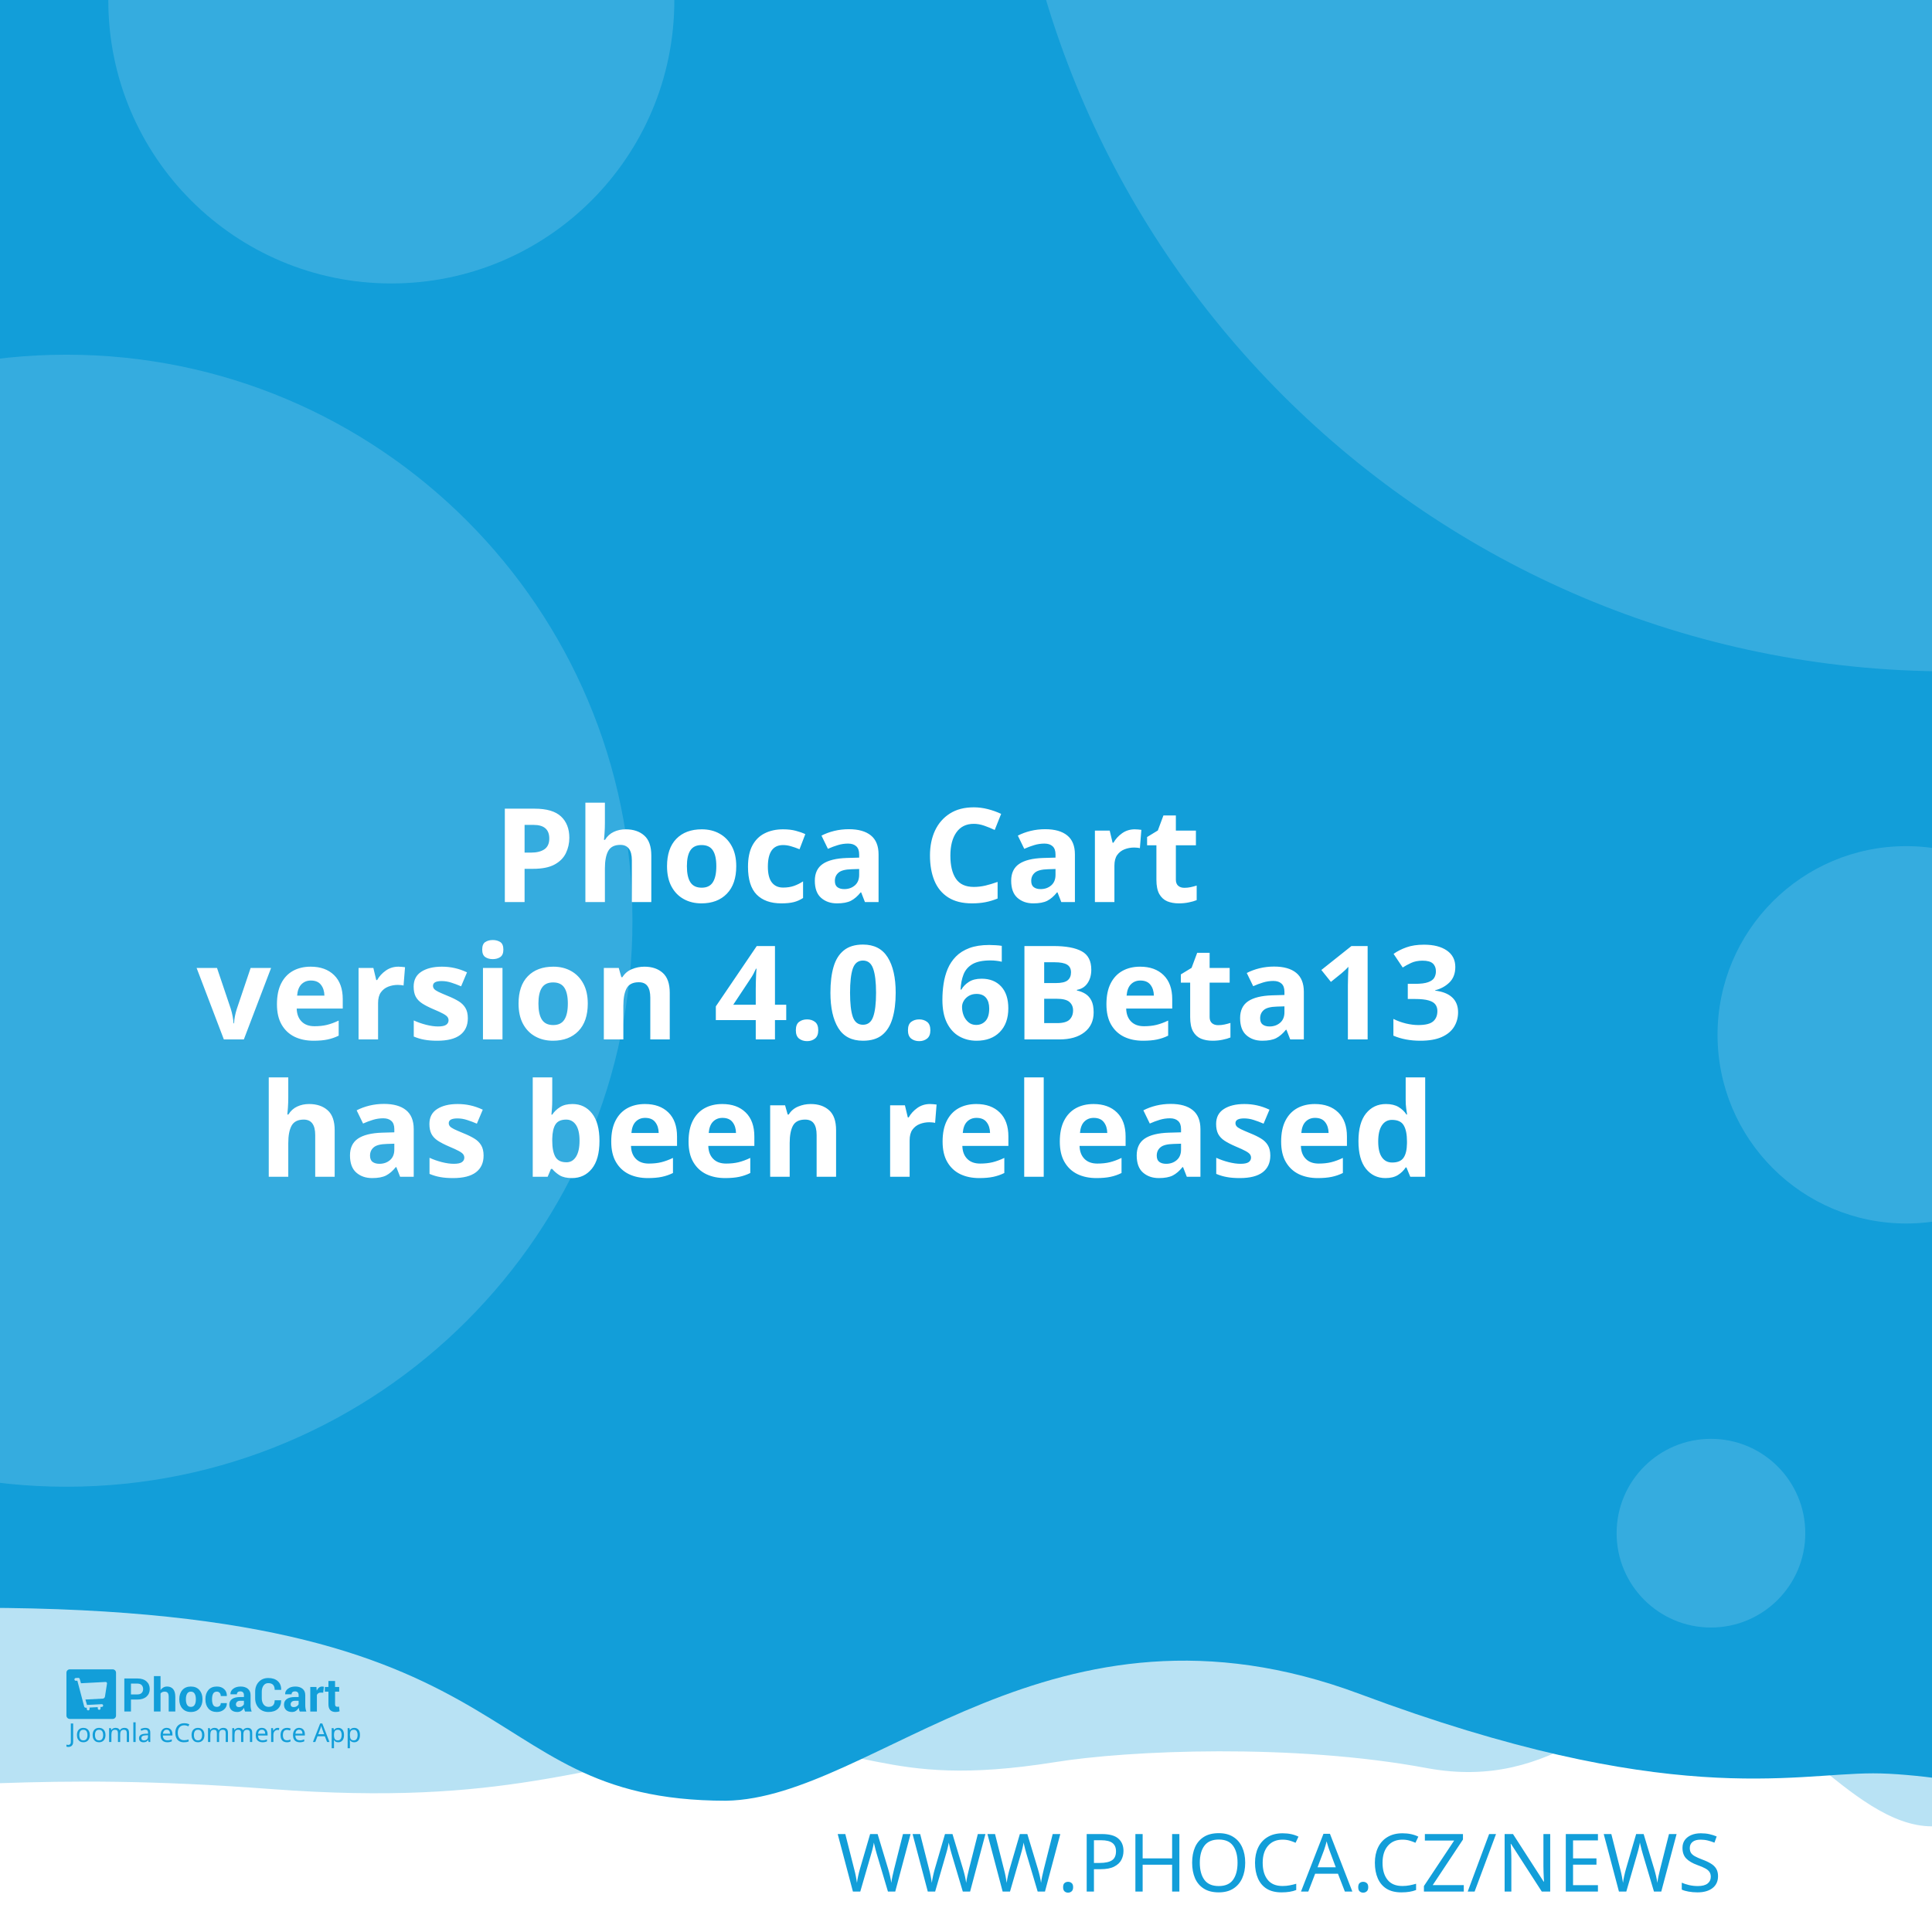
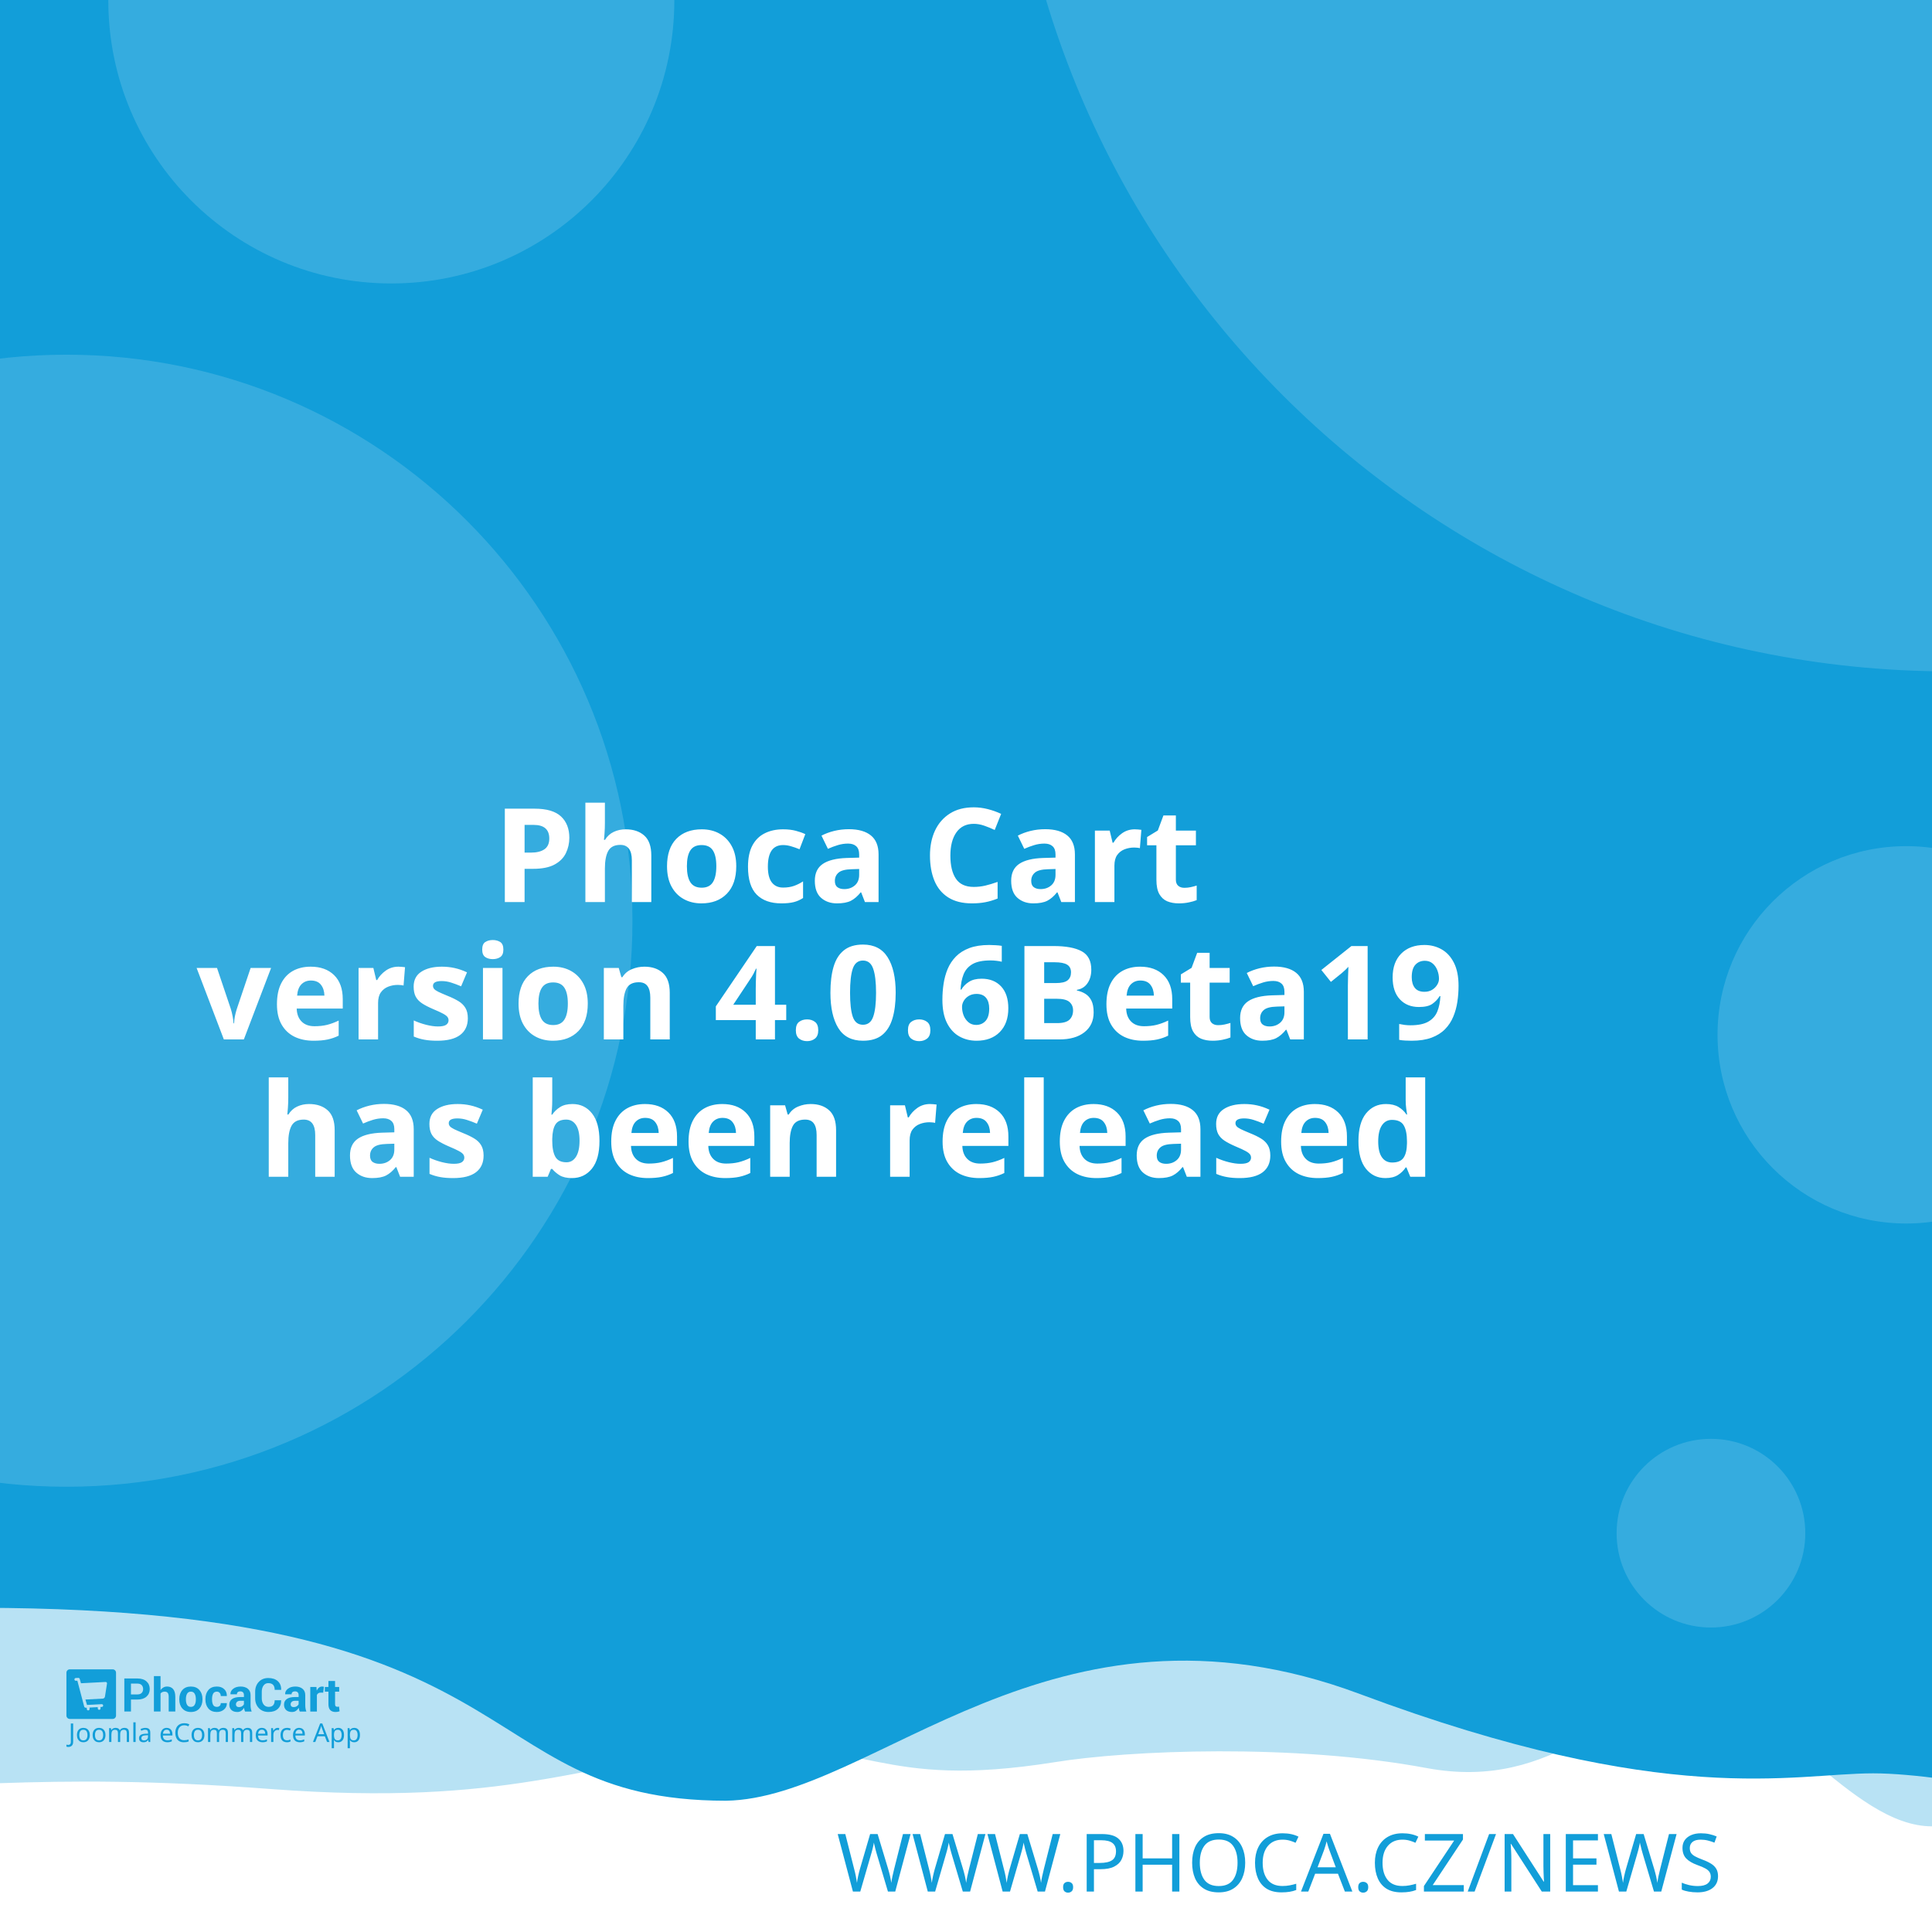
<svg xmlns="http://www.w3.org/2000/svg" width="512" height="512" viewBox="0 0 512 512" version="1.1" id="svg5">
  <defs id="defs2" />
  <g id="layer1">
    <path d="m -288.549,96.962 a 6.384,6.384 0 0 0 -6.384,6.384 v 81.087 a 6.384,6.384 0 0 0 6.384,6.384 h 81.083 a 6.384,6.384 0 0 0 6.384,-6.384 v -81.087 a 6.384,6.384 0 0 0 -6.384,-6.384 z m 16.084,16.188 c 0.591,-0.033 1.134,0.125 1.642,0.482 0.508,0.359 0.842,0.809 1.006,1.355 l 2.415,8.308 46.517,-2.44 c 0.829,-0.043 1.521,0.245 2.074,0.86 0.55,0.606 0.769,1.334 0.636,2.174 l -3.898,24.937 c -0.138,0.736 -0.57,1.497 -1.288,2.273 -0.719,0.787 -1.656,1.211 -2.797,1.272 l -32.861,1.721 3.038,10.253 27.775,-1.455 c 0.726,-0.04 1.351,0.178 1.887,0.648 0.523,0.483 0.803,1.086 0.844,1.812 0.038,0.726 -0.178,1.352 -0.648,1.887 -0.483,0.525 -1.086,0.806 -1.812,0.844 l -2.597,0.137 0.137,2.593 c 0.038,0.729 -0.178,1.356 -0.661,1.879 -0.472,0.535 -1.071,0.819 -1.8,0.856 -0.726,0.038 -1.353,-0.178 -1.879,-0.661 -0.535,-0.472 -0.814,-1.073 -0.852,-1.8 l -0.137,-2.593 -15.573,0.81 0.133,2.597 c 0.038,0.729 -0.176,1.356 -0.648,1.879 -0.483,0.535 -1.086,0.818 -1.812,0.856 -0.726,0.04 -1.352,-0.178 -1.887,-0.661 -0.525,-0.472 -0.806,-1.073 -0.844,-1.8 l -0.137,-2.597 -1.608,0.083 c -0.623,0.033 -1.193,-0.112 -1.721,-0.428 -0.515,-0.317 -0.883,-0.632 -1.11,-0.931 l -0.287,-0.507 -13.05,-49.343 -2.805,0.146 c -0.696,0.038 -1.312,-0.181 -1.858,-0.661 -0.545,-0.472 -0.835,-1.069 -0.873,-1.795 -0.038,-0.729 0.186,-1.353 0.682,-1.879 0.493,-0.535 1.083,-0.818 1.779,-0.856 z" style="fill:#ffffff;stroke-width:1;paint-order:stroke fill markers" id="path400" />
    <rect style="opacity:1;fill:#ffffff;stroke-width:5;stroke-linejoin:round;paint-order:stroke fill markers" id="rect723" width="512" height="512" x="0" y="0" />
    <path id="rect4460" style="opacity:0.3;fill:#129ed9;fill-opacity:1;stroke-width:5;stroke-linejoin:round;paint-order:stroke fill markers" d="M -256,4 H 768 v 480 c 0,0 -42.667,-10 -64,-10 -21.333,0 -42.408,10 -64,10 -21.592,0 -42.667,-10 -64,-10 -21.333,0 -42.408,10 -64,10 -21.592,0 -41.887,-34.701 -63.221,-34.701 -21.333,0 -35.645,25.795 -70.761,19.246 -35.116,-6.549 -78.862,-4.741 -98.515,-1.547 -47.289,7.533 -49.247,-6.724 -87.369,-3.311 -38.122,3.413 -56.921,15.193 -120.307,10.429 -63.387,-4.764 -84.091,0.698 -135.827,-0.116 -21.333,0 -42.408,10 -64,10 -21.592,0 -42.667,-10 -64,-10 -21.333,0 -64,10 -64,10 z" />
    <path id="rect4460-5" style="fill:#129ed9;fill-opacity:1;stroke-width:5;stroke-linejoin:round;paint-order:stroke fill markers" d="M -316,4.9999998e-7 H 708 V 480 c 0,0 -42.667,-10 -64,-10 -21.333,0 -42.408,10 -64,10 -21.592,0 -62.256,-10.048 -83.59,-10.048 -21.333,0 -54.449,9.448 -136.059,-21.03 -81.61,-30.478 -128.583,27.669 -167.971,28.291 -70.795,-0.042 -47.303,-54.288 -212.561,-50.983 C -185.439,429.534 -38.408,480 -60,480 c -21.592,0 -42.667,-10 -64,-10 -21.333,0 -42.408,10 -64,10 -21.592,0 -42.667,-10 -64,-10 -21.333,0 -64,10 -64,10 z" />
    <text xml:space="preserve" style="font-style:normal;font-weight:normal;font-size:21.333px;line-height:1.25;font-family:sans-serif;fill:#129ed9;fill-opacity:1;stroke:none" x="484.042" y="501.277" id="text2910-3-7">
      <tspan id="tspan2908-6-5" x="484.042" y="501.277" style="font-style:normal;font-variant:normal;font-weight:300;font-stretch:normal;font-size:21.333px;font-family:Montserrat;-inkscape-font-specification:'Montserrat Light';text-align:end;text-anchor:end;fill:#129ed9;fill-opacity:1">WWW.PHOCA.CZ/NEWS</tspan>
    </text>
    <text xml:space="preserve" style="font-style:normal;font-variant:normal;font-weight:600;font-stretch:normal;font-size:34.667px;line-height:1.05;font-family:Rubik;-inkscape-font-specification:'Rubik Semi-Bold';fill:#ffffff;fill-opacity:1;stroke:none" x="256" y="165" id="text11252">
      <tspan x="256" y="165" id="tspan403" style="text-align:center;text-anchor:middle" />
      <tspan x="256" y="202.659" style="font-size:34.667px;text-align:center;text-anchor:middle" id="tspan442" />
      <tspan x="256" y="239.059" style="font-size:34.667px;text-align:center;text-anchor:middle" id="tspan444">Phoca Cart</tspan>
-       <tspan x="256" y="275.459" id="tspan1992" style="font-size:34.667px;text-align:center;text-anchor:middle">version 4.0.6Beta13
+       <tspan x="256" y="275.459" id="tspan1992" style="font-size:34.667px;text-align:center;text-anchor:middle">version 4.0.6Beta19
</tspan>
      <tspan x="256" y="311.859" id="tspan2906" style="font-size:34.667px;text-align:center;text-anchor:middle">has been released</tspan>
      <tspan x="256" y="348.259" id="tspan1994" style="font-size:34.667px" />
    </text>
    <circle style="opacity:0.15;fill:#ffffff;fill-opacity:1;stroke-width:5;stroke-linejoin:round;paint-order:stroke fill markers" id="path8376" cx="516.67" cy="-72.081" r="250" />
    <circle style="opacity:0.15;fill:#ffffff;fill-opacity:1;stroke-width:5;stroke-linejoin:round;paint-order:stroke fill markers" id="path8376-9" cx="17.604" cy="244" r="150" />
    <circle style="opacity:0.15;fill:#ffffff;fill-opacity:1;stroke-width:5;stroke-linejoin:round;paint-order:stroke fill markers" id="path8376-6" cx="103.704" cy="0.117" r="75" />
    <circle style="opacity:0.15;fill:#ffffff;fill-opacity:1;stroke-width:5;stroke-linejoin:round;paint-order:stroke fill markers" id="path8376-6-2" cx="505.168" cy="274.238" r="50" />
    <g id="g8950" transform="matrix(0.298069,0,0,0.298069,107.3348,335.2596)" style="fill:#129ed9;fill-opacity:1;stroke-width:3.355">
      <g id="g895" transform="translate(-301.0409,359.4151)" style="fill:#129ed9;fill-opacity:1;stroke-width:3.355">
        <g transform="matrix(1.3333,0,0,-1.3333,-75.59,850.15)" fill="#ffffff" image-rendering="optimizeQuality" id="g280" style="clip-rule:evenodd;fill:#129ed9;fill-opacity:1;stroke-width:8.934;shape-rendering:geometricPrecision">
          <path d="m 99.728,617.49 v -7.994 h -4.423 v 22.031 h 8.784 c 2.532,0 4.527,-0.646 5.979,-1.937 1.452,-1.291 2.181,-2.99 2.181,-5.097 0,-2.107 -0.729,-3.801 -2.181,-5.082 -1.452,-1.281 -3.446,-1.921 -5.979,-1.921 z m 0,3.408 h 4.361 c 1.23,0 2.165,0.336 2.801,1.002 0.635,0.671 0.951,1.523 0.951,2.561 0,1.059 -0.315,1.932 -0.946,2.623 -0.63,0.687 -1.566,1.033 -2.806,1.033 H 99.728 Z" id="path262" style="fill:#129ed9;fill-opacity:1;stroke-width:3.355" />
          <path d="m 119.45,623.79 c 0.517,0.749 1.147,1.327 1.891,1.746 0.749,0.418 1.576,0.63 2.485,0.63 1.705,0 3.043,-0.568 4.02,-1.704 0.971,-1.131 1.457,-2.887 1.457,-5.252 v -9.714 h -4.418 v 9.76 c 0,1.276 -0.227,2.174 -0.677,2.706 -0.445,0.532 -1.116,0.795 -2.005,0.795 -0.605,0 -1.137,-0.108 -1.602,-0.325 -0.465,-0.217 -0.847,-0.522 -1.152,-0.919 v -12.017 h -4.418 v 23.611 h 4.418 z" id="path264" style="fill:#129ed9;fill-opacity:1;stroke-width:3.355" />
          <path d="m 131.96,617.83 c 0,2.438 0.682,4.436 2.046,5.996 1.359,1.554 3.25,2.334 5.663,2.334 2.418,0 4.315,-0.774 5.689,-2.329 1.375,-1.549 2.062,-3.553 2.062,-6.001 v -0.32 c 0,-2.458 -0.687,-4.462 -2.051,-6.011 -1.369,-1.544 -3.261,-2.319 -5.674,-2.319 -2.418,0 -4.315,0.775 -5.684,2.319 -1.364,1.549 -2.051,3.553 -2.051,6.011 z m 4.408,-0.31 c 0,-1.487 0.264,-2.68 0.785,-3.584 0.527,-0.899 1.375,-1.348 2.542,-1.348 1.142,0 1.979,0.454 2.506,1.358 0.532,0.904 0.796,2.097 0.796,3.574 v 0.315 c 0,1.446 -0.269,2.629 -0.801,3.542 -0.537,0.914 -1.38,1.374 -2.527,1.374 -1.142,0 -1.979,-0.46 -2.506,-1.379 -0.532,-0.919 -0.796,-2.102 -0.796,-3.537 z" id="path266" style="fill:#129ed9;fill-opacity:1;stroke-width:3.355" />
          <path d="m 157.01,612.59 c 0.79,0 1.421,0.227 1.891,0.682 0.475,0.454 0.713,1.064 0.713,1.828 h 4.015 l 0.041,-0.093 c 0.041,-1.653 -0.579,-3.037 -1.871,-4.152 -1.287,-1.116 -2.883,-1.673 -4.79,-1.673 -2.439,0 -4.325,0.769 -5.648,2.314 -1.318,1.544 -1.979,3.522 -1.979,5.944 v 0.449 c 0,2.412 0.656,4.395 1.974,5.944 1.317,1.554 3.198,2.329 5.638,2.329 2.02,0 3.648,-0.573 4.883,-1.725 1.235,-1.151 1.835,-2.664 1.793,-4.539 l -0.031,-0.088 h -4.026 c 0,0.842 -0.233,1.544 -0.698,2.107 -0.46,0.558 -1.101,0.837 -1.922,0.837 -1.168,0 -1.995,-0.454 -2.475,-1.358 -0.476,-0.904 -0.718,-2.071 -0.718,-3.496 v -0.454 c 0,-1.456 0.243,-2.628 0.718,-3.522 0.48,-0.888 1.312,-1.332 2.491,-1.332" id="path268" style="fill:#129ed9;fill-opacity:1;stroke-width:3.355" />
          <path d="m 175.8,609.49 c -0.165,0.372 -0.305,0.764 -0.419,1.183 -0.119,0.413 -0.202,0.837 -0.248,1.27 -0.455,-0.8 -1.054,-1.456 -1.798,-1.978 -0.739,-0.521 -1.628,-0.785 -2.656,-0.785 -1.715,0 -3.038,0.439 -3.963,1.322 -0.93,0.883 -1.395,2.086 -1.395,3.604 0,1.606 0.62,2.845 1.855,3.729 1.235,0.883 3.038,1.322 5.41,1.322 h 2.47 v 1.301 c 0,0.785 -0.207,1.394 -0.62,1.828 -0.413,0.434 -1.023,0.651 -1.834,0.651 -0.713,0 -1.266,-0.175 -1.653,-0.522 -0.393,-0.346 -0.584,-0.826 -0.584,-1.446 l -4.268,0.016 -0.016,0.093 c -0.072,1.379 0.527,2.572 1.798,3.579 1.271,1.002 2.946,1.503 5.013,1.503 1.958,0 3.545,-0.496 4.769,-1.492 1.22,-0.992 1.829,-2.406 1.829,-4.24 v -6.76 c 0,-0.769 0.062,-1.492 0.176,-2.164 0.119,-0.676 0.299,-1.348 0.553,-2.014 z m -4.046,2.943 c 0.78,0 1.468,0.191 2.077,0.574 0.605,0.382 1.013,0.826 1.225,1.332 v 2.308 h -2.47 c -0.935,0 -1.648,-0.232 -2.134,-0.702 -0.481,-0.47 -0.724,-1.033 -0.724,-1.699 0,-0.542 0.181,-0.981 0.542,-1.312 0.367,-0.336 0.858,-0.501 1.483,-0.501" id="path270" style="fill:#129ed9;fill-opacity:1;stroke-width:3.355" />
          <path d="m 199.84,617.01 0.031,-0.088 c 0.041,-2.37 -0.682,-4.25 -2.17,-5.645 -1.488,-1.394 -3.555,-2.091 -6.201,-2.091 -2.656,0 -4.811,0.852 -6.464,2.556 -1.653,1.704 -2.486,3.894 -2.486,6.579 v 4.369 c 0,2.67 0.812,4.86 2.424,6.574 1.617,1.715 3.715,2.572 6.299,2.572 2.723,0 4.852,-0.697 6.386,-2.097 1.535,-1.399 2.284,-3.305 2.243,-5.717 l -0.031,-0.088 h -4.299 c 0,1.451 -0.346,2.561 -1.044,3.336 -0.698,0.769 -1.783,1.157 -3.255,1.157 -1.323,0 -2.372,-0.537 -3.147,-1.606 -0.78,-1.074 -1.168,-2.438 -1.168,-4.1 v -4.39 c 0,-1.683 0.408,-3.057 1.225,-4.131 0.822,-1.069 1.922,-1.606 3.317,-1.606 1.38,0 2.403,0.372 3.064,1.11 0.661,0.744 0.992,1.844 0.992,3.305 z" id="path272" style="fill:#129ed9;fill-opacity:1;stroke-width:3.355" />
          <path d="m 212.27,609.49 c -0.165,0.372 -0.305,0.764 -0.419,1.183 -0.119,0.413 -0.202,0.837 -0.248,1.27 -0.455,-0.8 -1.054,-1.456 -1.798,-1.978 -0.739,-0.521 -1.628,-0.785 -2.656,-0.785 -1.716,0 -3.038,0.439 -3.963,1.322 -0.93,0.883 -1.395,2.086 -1.395,3.604 0,1.606 0.62,2.845 1.855,3.729 1.235,0.883 3.039,1.322 5.41,1.322 h 2.47 v 1.301 c 0,0.785 -0.207,1.394 -0.62,1.828 -0.413,0.434 -1.023,0.651 -1.834,0.651 -0.713,0 -1.266,-0.175 -1.654,-0.522 -0.393,-0.346 -0.584,-0.826 -0.584,-1.446 l -4.268,0.016 -0.016,0.093 c -0.072,1.379 0.527,2.572 1.798,3.579 1.271,1.002 2.945,1.503 5.013,1.503 1.958,0 3.545,-0.496 4.769,-1.492 1.22,-0.992 1.829,-2.406 1.829,-4.24 v -6.76 c 0,-0.769 0.062,-1.492 0.176,-2.164 0.119,-0.676 0.3,-1.348 0.553,-2.014 z m -4.046,2.943 c 0.78,0 1.468,0.191 2.077,0.574 0.605,0.382 1.013,0.826 1.224,1.332 v 2.308 h -2.47 c -0.935,0 -1.649,-0.232 -2.134,-0.702 -0.481,-0.47 -0.723,-1.033 -0.723,-1.699 0,-0.542 0.181,-0.981 0.542,-1.312 0.367,-0.336 0.858,-0.501 1.483,-0.501" id="path274" style="fill:#129ed9;fill-opacity:1;stroke-width:3.355" />
          <path d="m 227.92,622.06 -1.617,0.046 c -0.656,0 -1.199,-0.134 -1.623,-0.408 -0.423,-0.274 -0.744,-0.656 -0.966,-1.152 v -11.052 h -4.408 v 16.36 h 4.103 l 0.196,-2.422 c 0.382,0.857 0.883,1.528 1.494,2.009 0.61,0.48 1.312,0.723 2.108,0.723 0.223,0 0.429,-0.015 0.615,-0.052 0.186,-0.036 0.377,-0.077 0.568,-0.129 z" id="path276" style="fill:#129ed9;fill-opacity:1;stroke-width:3.355" />
          <path d="m 235.83,629.86 v -4.007 h 2.754 v -3.099 H 235.83 v -8.33 c 0,-0.635 0.129,-1.09 0.393,-1.363 0.263,-0.274 0.615,-0.408 1.059,-0.408 0.232,0 0.434,0.01 0.599,0.036 0.166,0.026 0.362,0.072 0.579,0.129 l 0.383,-3.181 c -0.445,-0.155 -0.878,-0.268 -1.302,-0.341 -0.424,-0.078 -0.884,-0.114 -1.38,-0.114 -1.524,0 -2.697,0.418 -3.519,1.255 -0.822,0.837 -1.235,2.159 -1.235,3.977 v 8.34 h -2.392 v 3.099 h 2.392 v 4.007 z" id="path278" style="fill:#129ed9;fill-opacity:1;stroke-width:3.355" />
        </g>
        <g fill="#ffffff" fill-rule="evenodd" image-rendering="optimizeQuality" stroke-width="1.934" aria-label="Joomla eCommerce App" id="g318" style="clip-rule:evenodd;fill:#129ed9;fill-opacity:1;shape-rendering:geometricPrecision">
          <path d="M 1.704,69 Q 1.151,69 0.736,68.908 0.321,68.839 -0.002,68.7 v -1.752 q 0.369,0.092 0.784,0.161 0.415,0.069 0.876,0.069 0.576,0 1.083,-0.231 0.53,-0.231 0.853,-0.807 0.323,-0.576 0.323,-1.614 v -16.368 h 2.075 v 16.206 q 0,2.374 -1.176,3.504 -1.176,1.13 -3.112,1.13 z" id="path282" style="fill:#129ed9;fill-opacity:1;stroke-width:1.934" />
          <path d="m 20.792,58.419 q 0,3.066 -1.568,4.749 -1.545,1.683 -4.196,1.683 -1.637,0 -2.928,-0.738 -1.268,-0.761 -2.006,-2.19 -0.738,-1.452 -0.738,-3.504 0,-3.066 1.545,-4.726 1.545,-1.66 4.196,-1.66 1.683,0 2.951,0.761 1.291,0.738 2.006,2.167 0.738,1.406 0.738,3.458 z m -9.336,0 q 0,2.19 0.853,3.481 0.876,1.268 2.766,1.268 1.867,0 2.743,-1.268 0.876,-1.291 0.876,-3.481 0,-2.19 -0.876,-3.435 -0.876,-1.245 -2.766,-1.245 -1.89,0 -2.743,1.245 -0.853,1.245 -0.853,3.435 z" id="path284" style="fill:#129ed9;fill-opacity:1;stroke-width:1.934" />
          <path d="m 34.739,58.419 q 0,3.066 -1.568,4.749 -1.545,1.683 -4.196,1.683 -1.637,0 -2.928,-0.738 -1.268,-0.761 -2.006,-2.19 -0.738,-1.452 -0.738,-3.504 0,-3.066 1.545,-4.726 1.545,-1.66 4.196,-1.66 1.683,0 2.951,0.761 1.291,0.738 2.006,2.167 0.738,1.406 0.738,3.458 z m -9.336,0 q 0,2.19 0.853,3.481 0.876,1.268 2.766,1.268 1.867,0 2.743,-1.268 0.876,-1.291 0.876,-3.481 0,-2.19 -0.876,-3.435 -0.876,-1.245 -2.766,-1.245 -1.89,0 -2.743,1.245 -0.853,1.245 -0.853,3.435 z" id="path286" style="fill:#129ed9;fill-opacity:1;stroke-width:1.934" />
          <path d="m 51.499,52.033 q 2.098,0 3.135,1.083 1.037,1.06 1.037,3.458 V 64.62 H 53.666 v -7.953 q 0,-2.928 -2.513,-2.928 -1.798,0 -2.582,1.037 -0.761,1.037 -0.761,3.02 V 64.62 h -2.006 v -7.953 q 0,-2.928 -2.536,-2.928 -1.867,0 -2.582,1.153 -0.715,1.153 -0.715,3.32 v 6.409 h -2.029 v -12.356 h 1.637 l 0.3,1.683 h 0.115 q 0.576,-0.968 1.545,-1.429 0.991,-0.484 2.098,-0.484 2.905,0 3.781,2.075 h 0.115 q 0.622,-1.06 1.683,-1.568 1.083,-0.507 2.282,-0.507 z" id="path288" style="fill:#129ed9;fill-opacity:1;stroke-width:1.934" />
          <path d="M 61.527,64.62 H 59.498 V 47.1 h 2.029 z" id="path290" style="fill:#129ed9;fill-opacity:1;stroke-width:1.934" />
          <path d="m 70.126,52.056 q 2.259,0 3.343,0.991 1.083,0.991 1.083,3.158 v 8.414 h -1.475 l -0.392,-1.752 h -0.092 q -0.807,1.014 -1.706,1.498 -0.876,0.484 -2.444,0.484 -1.683,0 -2.789,-0.876 -1.107,-0.899 -1.107,-2.789 0,-1.844 1.452,-2.836 1.452,-1.014 4.472,-1.107 l 2.098,-0.069 v -0.738 q 0,-1.545 -0.669,-2.144 -0.669,-0.599 -1.89,-0.599 -0.968,0 -1.844,0.3 -0.876,0.277 -1.637,0.645 l -0.622,-1.522 q 0.807,-0.438 1.913,-0.738 1.107,-0.323 2.305,-0.323 z m 0.599,6.593 q -2.305,0.092 -3.204,0.738 -0.876,0.645 -0.876,1.821 0,1.037 0.622,1.522 0.645,0.484 1.637,0.484 1.568,0 2.605,-0.853 1.037,-0.876 1.037,-2.674 v -1.107 z" id="path292" style="fill:#129ed9;fill-opacity:1;stroke-width:1.934" />
          <path d="m 89.144,52.033 q 1.591,0 2.72,0.692 1.153,0.692 1.752,1.96 0.622,1.245 0.622,2.928 v 1.222 h -8.46 q 0.046,2.098 1.06,3.204 1.037,1.083 2.882,1.083 1.176,0 2.075,-0.207 0.922,-0.231 1.89,-0.645 v 1.775 q -0.945,0.415 -1.867,0.599 -0.922,0.207 -2.19,0.207 -1.752,0 -3.112,-0.715 -1.337,-0.715 -2.098,-2.121 -0.738,-1.429 -0.738,-3.481 0,-2.029 0.669,-3.481 0.692,-1.452 1.913,-2.236 1.245,-0.784 2.882,-0.784 z m -0.023,1.66 q -1.452,0 -2.305,0.945 -0.83,0.922 -0.991,2.582 h 6.293 q -0.023,-1.568 -0.738,-2.536 -0.715,-0.991 -2.259,-0.991 z" id="path294" style="fill:#129ed9;fill-opacity:1;stroke-width:1.934" />
          <path d="m 104.71,49.751 q -2.651,0 -4.173,1.775 -1.522,1.775 -1.522,4.864 0,3.066 1.406,4.864 1.429,1.775 4.265,1.775 1.083,0 2.052,-0.184 0.968,-0.184 1.89,-0.461 v 1.798 q -0.922,0.346 -1.913,0.507 -0.968,0.161 -2.328,0.161 -2.513,0 -4.196,-1.037 -1.683,-1.037 -2.536,-2.951 -0.83,-1.913 -0.83,-4.495 0,-2.49 0.899,-4.38 0.922,-1.913 2.697,-2.974 1.775,-1.083 4.311,-1.083 2.605,0 4.541,0.968 l -0.83,1.752 q -0.761,-0.346 -1.706,-0.622 -0.922,-0.277 -2.029,-0.277 z" id="path296" style="fill:#129ed9;fill-opacity:1;stroke-width:1.934" />
          <path d="m 122.69,58.419 q 0,3.066 -1.568,4.749 -1.545,1.683 -4.196,1.683 -1.637,0 -2.928,-0.738 -1.268,-0.761 -2.006,-2.19 -0.738,-1.452 -0.738,-3.504 0,-3.066 1.545,-4.726 1.545,-1.66 4.196,-1.66 1.683,0 2.951,0.761 1.291,0.738 2.006,2.167 0.738,1.406 0.738,3.458 z m -9.336,0 q 0,2.19 0.853,3.481 0.876,1.268 2.766,1.268 1.867,0 2.743,-1.268 0.876,-1.291 0.876,-3.481 0,-2.19 -0.876,-3.435 -0.876,-1.245 -2.766,-1.245 -1.89,0 -2.743,1.245 -0.853,1.245 -0.853,3.435 z" id="path298" style="fill:#129ed9;fill-opacity:1;stroke-width:1.934" />
          <path d="m 139.45,52.033 q 2.098,0 3.135,1.083 1.037,1.06 1.037,3.458 V 64.62 h -2.006 v -7.953 q 0,-2.928 -2.513,-2.928 -1.798,0 -2.582,1.037 -0.761,1.037 -0.761,3.02 V 64.62 h -2.006 v -7.953 q 0,-2.928 -2.536,-2.928 -1.867,0 -2.582,1.153 -0.715,1.153 -0.715,3.32 v 6.409 h -2.029 v -12.356 h 1.637 l 0.3,1.683 h 0.115 q 0.576,-0.968 1.545,-1.429 0.991,-0.484 2.098,-0.484 2.905,0 3.781,2.075 h 0.115 q 0.622,-1.06 1.683,-1.568 1.083,-0.507 2.282,-0.507 z" id="path300" style="fill:#129ed9;fill-opacity:1;stroke-width:1.934" />
          <path d="m 161,52.033 q 2.098,0 3.135,1.083 1.037,1.06 1.037,3.458 V 64.62 h -2.006 v -7.953 q 0,-2.928 -2.513,-2.928 -1.798,0 -2.582,1.037 -0.761,1.037 -0.761,3.02 V 64.62 h -2.006 v -7.953 q 0,-2.928 -2.536,-2.928 -1.867,0 -2.582,1.153 -0.715,1.153 -0.715,3.32 v 6.409 h -2.029 v -12.356 h 1.637 l 0.3,1.683 h 0.115 q 0.576,-0.968 1.545,-1.429 0.991,-0.484 2.098,-0.484 2.905,0 3.781,2.075 h 0.115 q 0.622,-1.06 1.683,-1.568 1.083,-0.507 2.282,-0.507 z" id="path302" style="fill:#129ed9;fill-opacity:1;stroke-width:1.934" />
          <path d="m 173.77,52.033 q 1.591,0 2.72,0.692 1.153,0.692 1.752,1.96 0.622,1.245 0.622,2.928 v 1.222 h -8.46 q 0.046,2.098 1.06,3.204 1.037,1.083 2.882,1.083 1.176,0 2.075,-0.207 0.922,-0.231 1.89,-0.645 v 1.775 q -0.945,0.415 -1.867,0.599 -0.922,0.207 -2.19,0.207 -1.752,0 -3.112,-0.715 -1.337,-0.715 -2.098,-2.121 -0.738,-1.429 -0.738,-3.481 0,-2.029 0.669,-3.481 0.692,-1.452 1.913,-2.236 1.245,-0.784 2.882,-0.784 z m -0.023,1.66 q -1.452,0 -2.305,0.945 -0.83,0.922 -0.991,2.582 h 6.293 q -0.023,-1.568 -0.738,-2.536 -0.715,-0.991 -2.259,-0.991 z" id="path304" style="fill:#129ed9;fill-opacity:1;stroke-width:1.934" />
          <path d="m 187.76,52.033 q 0.346,0 0.738,0.046 0.415,0.023 0.715,0.092 l -0.254,1.867 q -0.3,-0.069 -0.669,-0.115 -0.346,-0.046 -0.669,-0.046 -0.945,0 -1.775,0.53 -0.83,0.507 -1.337,1.452 -0.484,0.922 -0.484,2.167 v 6.593 h -2.029 v -12.356 h 1.66 l 0.231,2.259 h 0.092 q 0.599,-1.014 1.545,-1.752 0.945,-0.738 2.236,-0.738 z" id="path306" style="fill:#129ed9;fill-opacity:1;stroke-width:1.934" />
          <path d="m 196.02,64.851 q -1.637,0 -2.928,-0.669 -1.268,-0.669 -2.006,-2.075 -0.715,-1.406 -0.715,-3.596 0,-2.282 0.761,-3.712 0.761,-1.429 2.052,-2.098 1.314,-0.669 2.974,-0.669 0.945,0 1.821,0.207 0.876,0.184 1.429,0.461 l -0.622,1.683 q -0.553,-0.207 -1.291,-0.392 -0.738,-0.184 -1.383,-0.184 -3.642,0 -3.642,4.68 0,2.236 0.876,3.435 0.899,1.176 2.651,1.176 1.014,0 1.775,-0.207 0.784,-0.207 1.429,-0.507 v 1.798 q -0.622,0.323 -1.383,0.484 -0.738,0.184 -1.798,0.184 z" id="path308" style="fill:#129ed9;fill-opacity:1;stroke-width:1.934" />
          <path d="m 206.9,52.033 q 1.591,0 2.72,0.692 1.153,0.692 1.752,1.96 0.622,1.245 0.622,2.928 v 1.222 h -8.46 q 0.046,2.098 1.06,3.204 1.037,1.083 2.882,1.083 1.176,0 2.075,-0.207 0.922,-0.231 1.89,-0.645 v 1.775 q -0.945,0.415 -1.867,0.599 -0.922,0.207 -2.19,0.207 -1.752,0 -3.112,-0.715 -1.337,-0.715 -2.098,-2.121 -0.738,-1.429 -0.738,-3.481 0,-2.029 0.669,-3.481 0.692,-1.452 1.913,-2.236 1.245,-0.784 2.882,-0.784 z m -0.023,1.66 q -1.452,0 -2.305,0.945 -0.83,0.922 -0.991,2.582 h 6.293 q -0.023,-1.568 -0.738,-2.536 -0.715,-0.991 -2.259,-0.991 z" id="path310" style="fill:#129ed9;fill-opacity:1;stroke-width:1.934" />
          <path d="m 231.73,64.62 -1.983,-5.095 h -6.524 l -1.96,5.095 h -2.098 l 6.432,-16.529 h 1.867 l 6.409,16.529 z m -4.449,-11.918 q -0.069,-0.184 -0.231,-0.669 -0.161,-0.484 -0.323,-0.991 -0.138,-0.53 -0.231,-0.807 -0.161,0.715 -0.369,1.406 -0.207,0.669 -0.346,1.06 l -1.867,4.979 h 5.21 z" id="path312" style="fill:#129ed9;fill-opacity:1;stroke-width:1.934" />
          <path d="m 241.73,52.033 q 2.282,0 3.665,1.591 1.406,1.591 1.406,4.795 0,3.158 -1.406,4.795 -1.383,1.637 -3.688,1.637 -1.429,0 -2.374,-0.53 -0.922,-0.553 -1.452,-1.268 h -0.138 q 0.046,0.392 0.092,0.991 0.046,0.599 0.046,1.037 v 5.072 h -2.029 v -17.889 h 1.66 l 0.277,1.683 h 0.092 q 0.553,-0.807 1.452,-1.36 0.899,-0.553 2.397,-0.553 z m -0.369,1.706 q -1.89,0 -2.674,1.06 -0.761,1.06 -0.807,3.227 v 0.392 q 0,2.282 0.738,3.527 0.761,1.222 2.789,1.222 1.13,0 1.844,-0.622 0.738,-0.622 1.083,-1.683 0.369,-1.083 0.369,-2.467 0,-2.121 -0.83,-3.389 -0.807,-1.268 -2.513,-1.268 z" id="path314" style="fill:#129ed9;fill-opacity:1;stroke-width:1.934" />
          <path d="m 255.91,52.033 q 2.282,0 3.665,1.591 1.406,1.591 1.406,4.795 0,3.158 -1.406,4.795 -1.383,1.637 -3.688,1.637 -1.429,0 -2.374,-0.53 -0.922,-0.553 -1.452,-1.268 h -0.138 q 0.046,0.392 0.092,0.991 0.046,0.599 0.046,1.037 v 5.072 h -2.029 v -17.889 h 1.66 l 0.277,1.683 h 0.092 q 0.553,-0.807 1.452,-1.36 0.899,-0.553 2.397,-0.553 z m -0.369,1.706 q -1.89,0 -2.674,1.06 -0.761,1.06 -0.807,3.227 v 0.392 q 0,2.282 0.738,3.527 0.761,1.222 2.789,1.222 1.13,0 1.844,-0.622 0.738,-0.622 1.083,-1.683 0.369,-1.083 0.369,-2.467 0,-2.121 -0.83,-3.389 -0.807,-1.268 -2.513,-1.268 z" id="path316" style="fill:#129ed9;fill-opacity:1;stroke-width:1.934" />
        </g>
        <path d="M 3,0 A 3,3 0 0 0 0,3 v 38.107 a 3,3 0 0 0 3,3 h 38.105 a 3,3 0 0 0 3,-3 V 3 a 3,3 0 0 0 -3,-3 z m 7.559,7.607 c 0.278,-0.015 0.533,0.059 0.771,0.227 0.239,0.169 0.396,0.38 0.473,0.637 l 1.135,3.904 21.861,-1.147 c 0.39,-0.02 0.715,0.115 0.975,0.404 0.259,0.285 0.361,0.627 0.299,1.022 l -1.832,11.719 c -0.065,0.346 -0.268,0.703 -0.605,1.068 -0.338,0.37 -0.778,0.569 -1.315,0.598 l -15.443,0.809 1.428,4.818 13.053,-0.684 c 0.341,-0.019 0.635,0.084 0.887,0.305 0.246,0.227 0.378,0.51 0.396,0.852 0.018,0.341 -0.084,0.635 -0.305,0.887 -0.227,0.247 -0.51,0.379 -0.852,0.396 l -1.221,0.064 0.064,1.219 c 0.018,0.343 -0.084,0.637 -0.311,0.883 -0.222,0.252 -0.503,0.385 -0.846,0.402 -0.341,0.018 -0.636,-0.084 -0.883,-0.311 -0.252,-0.222 -0.383,-0.504 -0.4,-0.846 l -0.064,-1.219 -7.318,0.381 0.062,1.221 c 0.018,0.343 -0.083,0.637 -0.305,0.883 -0.227,0.252 -0.51,0.384 -0.852,0.402 -0.341,0.019 -0.635,-0.084 -0.887,-0.311 -0.247,-0.222 -0.379,-0.504 -0.396,-0.846 l -0.064,-1.221 -0.756,0.039 c -0.293,0.015 -0.561,-0.052 -0.809,-0.201 -0.242,-0.149 -0.415,-0.297 -0.521,-0.438 l -0.135,-0.238 -6.133,-23.189 -1.318,0.068 C 8.066,10.184 7.776,10.082 7.52,9.856 7.263,9.634 7.127,9.354 7.11,9.012 7.092,8.67 7.197,8.377 7.43,8.13 7.661,7.878 7.939,7.745 8.266,7.727 Z" fill="#ffffff" style="fill:#129ed9;fill-opacity:1;stroke-width:8.934;paint-order:stroke fill markers" id="path334" />
      </g>
    </g>
    <circle style="opacity:0.15;fill:#ffffff;fill-opacity:1;stroke-width:5;stroke-linejoin:round;paint-order:stroke fill markers" id="path8376-6-2-1" cx="453.421" cy="406.309" r="25" />
  </g>
</svg>
